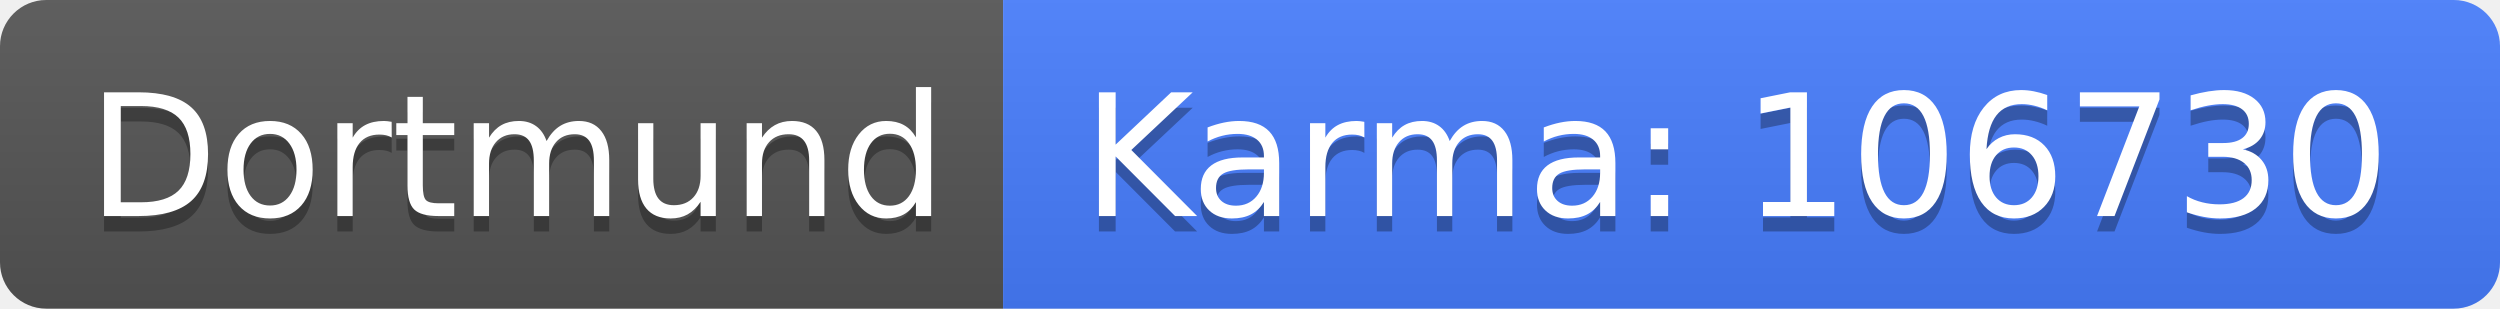
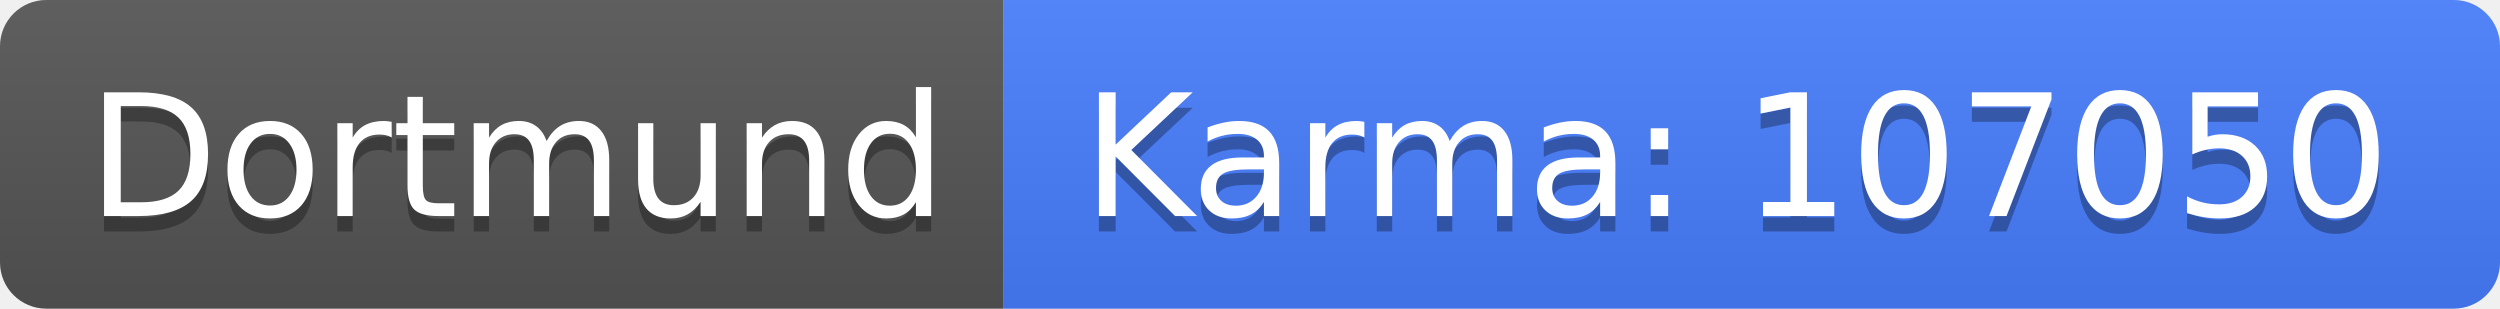
<svg xmlns="http://www.w3.org/2000/svg" width="162" height="20">
  <linearGradient id="b" x2="0" y2="100%">
    <stop offset="0" stop-color="#bbb" stop-opacity=".1" />
    <stop offset="1" stop-opacity=".1" />
  </linearGradient>
  <clipPath id="a">
    <rect width="162" height="20" rx="3" fill="#fff" />
  </clipPath>
  <g clip-path="url(#a)">
    <path fill="#555" d="M0 0h65v20H0z" />
    <path fill="#477eff" d="M65 0h97v20H65z" />
    <path fill="url(#b)" d="M0 0h162v20H0z" />
  </g>
  <g fill="#fff" text-anchor="middle" font-family="DejaVu Sans,Verdana,Geneva,sans-serif" font-size="110">
    <text x="335" y="150" fill="#010101" fill-opacity=".3" transform="scale(.1)" textLength="550">Dortmund</text>
    <text x="335" y="140" transform="scale(.1)" textLength="550">Dortmund</text>
-     <text x="1125" y="150" fill="#010101" fill-opacity=".3" transform="scale(.1)" textLength="870">Karma: 106730</text>
-     <text x="1125" y="140" transform="scale(.1)" textLength="870">Karma: 106730</text>
+     <text x="1125" y="150" fill="#010101" fill-opacity=".3" transform="scale(.1)" textLength="870">Karma: 107050</text>
+     <text x="1125" y="140" transform="scale(.1)" textLength="870">Karma: 107050</text>
  </g>
</svg>
